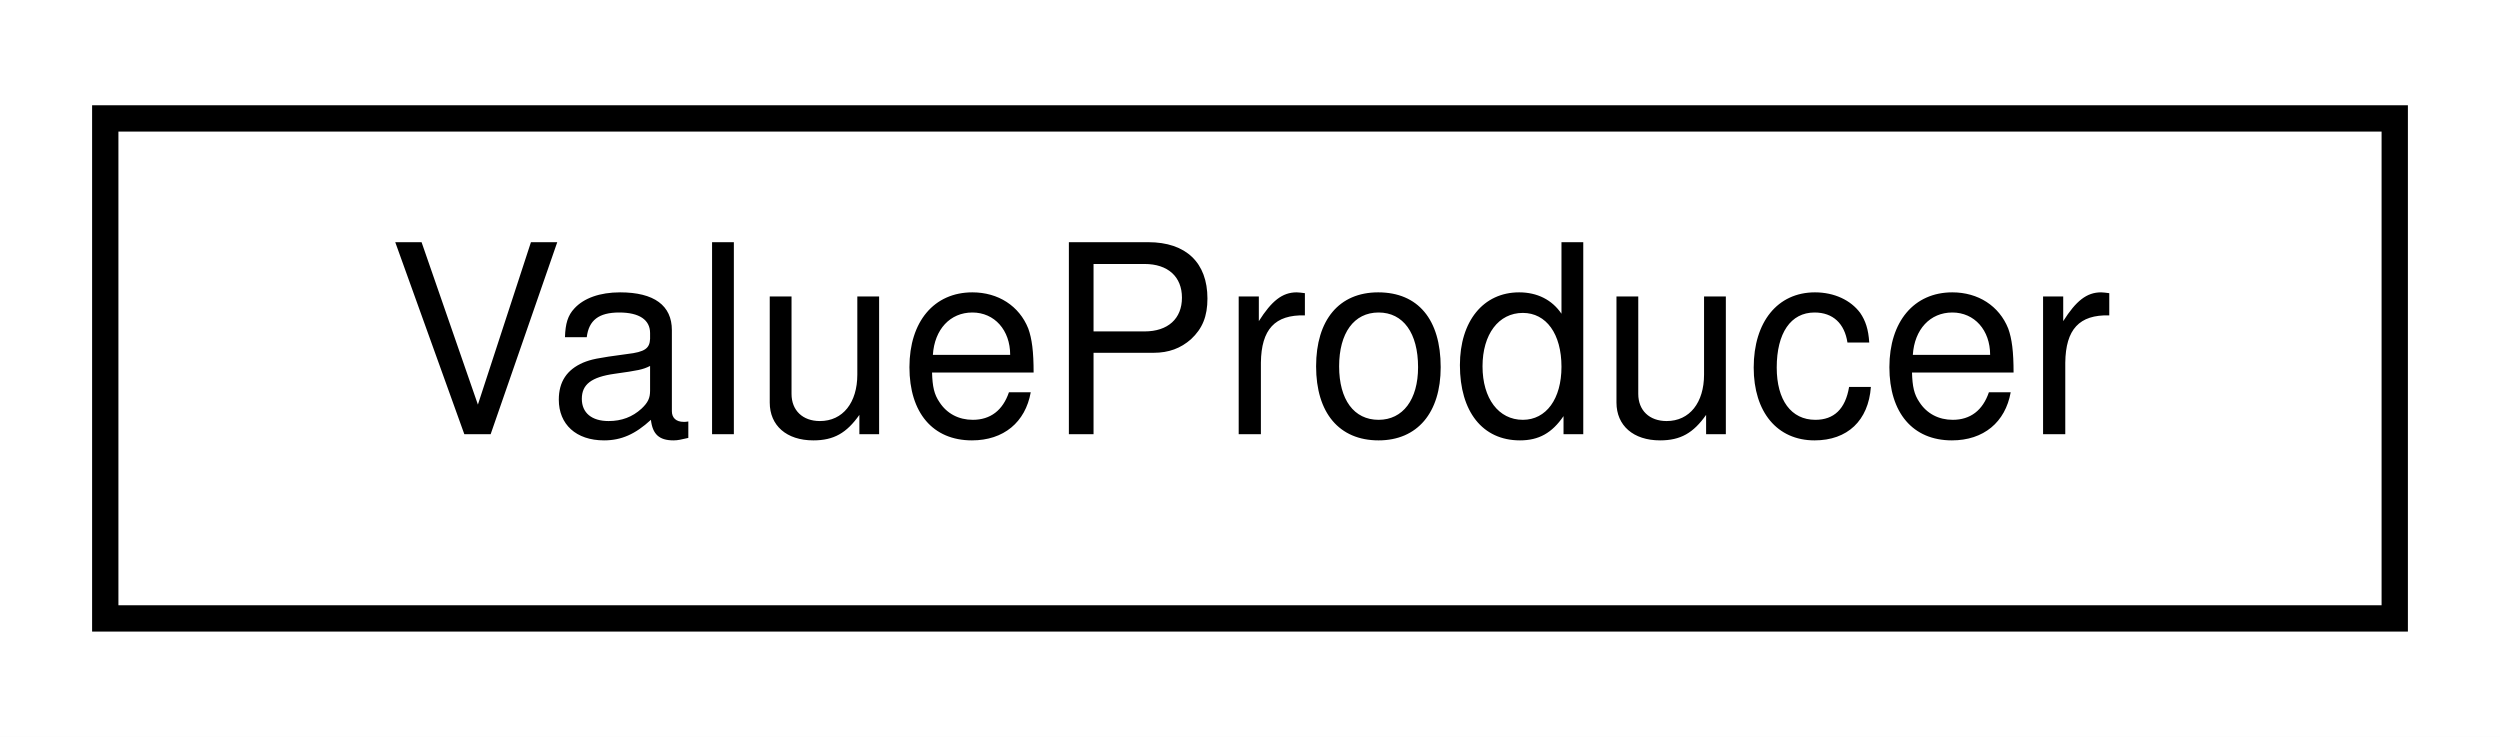
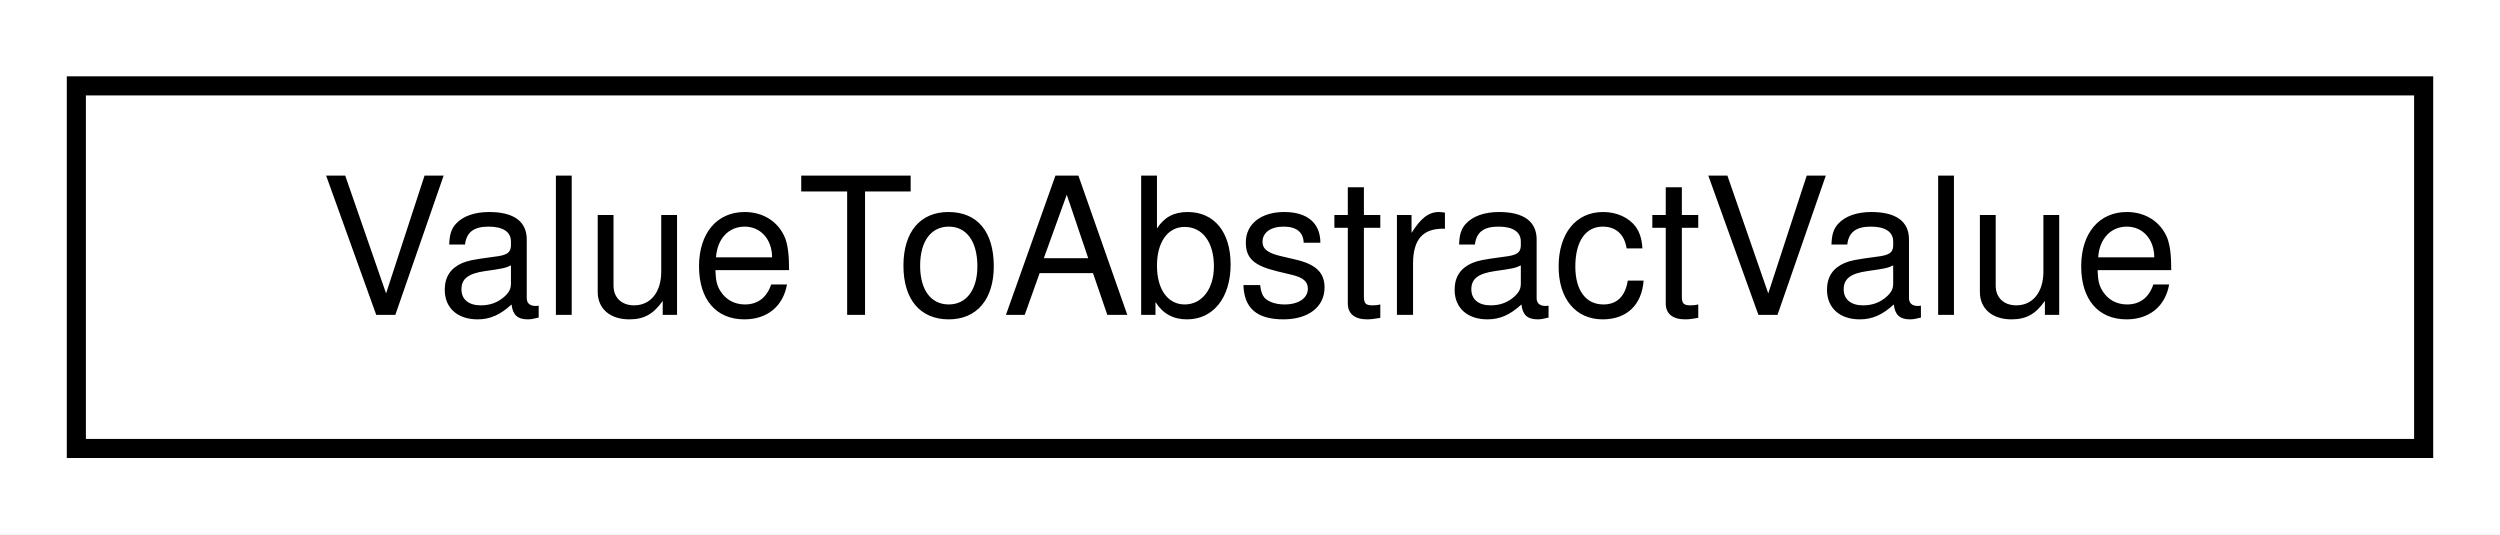
- <svg xmlns="http://www.w3.org/2000/svg" xmlns:xlink="http://www.w3.org/1999/xlink" width="95pt" height="28pt" viewBox="0.00 0.00 95.00 28.00">
+ <svg xmlns="http://www.w3.org/2000/svg" xmlns:xlink="http://www.w3.org/1999/xlink" width="131pt" height="28pt" viewBox="0.00 0.00 131.00 28.00">
  <g id="graph0" class="graph" transform="scale(1 1) rotate(0) translate(4 24)">
-     <polygon fill="white" stroke="transparent" points="-4,4 -4,-24 91,-24 91,4 -4,4" />
+     <polygon fill="white" stroke="transparent" points="-4,4 -4,-24 127,-24 127,4 -4,4" />
    <g id="node1" class="node">
      <g id="a_node1">
-         <a xlink:href="classmaliput_1_1drake_1_1systems_1_1_value_producer.html" target="_top" xlink:title="ValueProducer computes an AbstractValue output based on a ContextBase input.">
-           <polygon fill="white" stroke="black" points="0,-0.5 0,-19.5 87,-19.5 87,-0.5 0,-0.5" />
-           <text text-anchor="middle" x="43.5" y="-7.5" font-family="Helvetica,sans-Serif" font-size="10.00">ValueProducer</text>
+         <a xlink:href="classmaliput_1_1drake_1_1systems_1_1internal_1_1_value_to_abstract_value.html" target="_top" xlink:title="Implements Drake policy for taking a concrete value object and storing it in a Drake abstract object ...">
+           <polygon fill="white" stroke="black" points="0,-0.5 0,-19.5 123,-19.5 123,-0.5 0,-0.5" />
+           <text text-anchor="middle" x="61.5" y="-7.5" font-family="Helvetica,sans-Serif" font-size="10.00">ValueToAbstractValue</text>
        </a>
      </g>
    </g>
  </g>
</svg>
